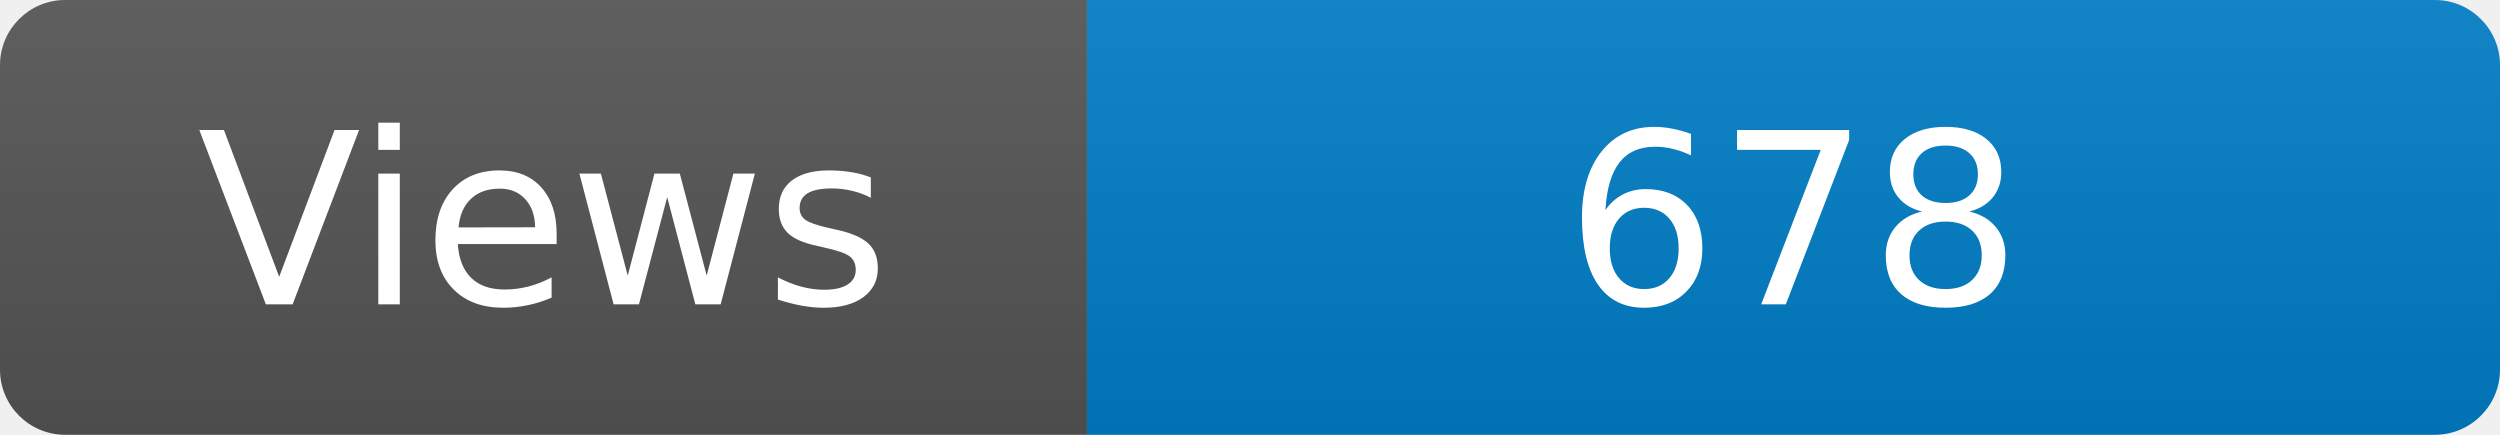
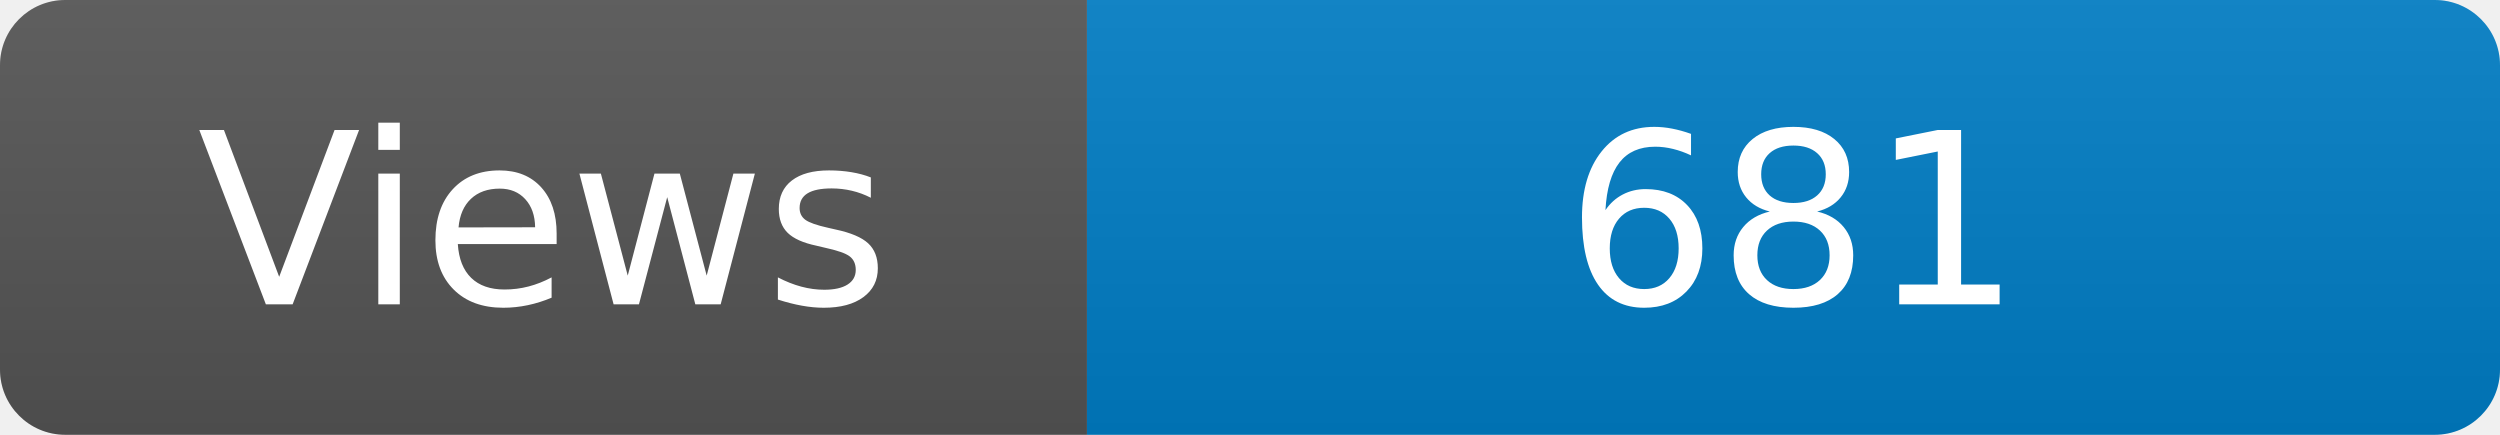
<svg xmlns="http://www.w3.org/2000/svg" width="115" height="20" role="img" aria-label="Maintained?: yes">
  <linearGradient id="s" x2="0" y2="100%">
    <stop offset="0" stop-color="#bbb" stop-opacity=".1" />
    <stop offset="1" stop-opacity=".1" />
  </linearGradient>
  <clipPath id="r">
    <rect width="115" height="20" rx="3" fill="#fff" />
  </clipPath>
  <g clip-path="url(#r)">
    <rect width="50" height="20" fill="#555" />
    <rect x="50" width="160" height="20" fill="#007ec6" />
    <rect width="115" height="20" fill="url(#s)" />
  </g>
  <g fill="#fff" text-anchor="middle" font-family="Verdana,Geneva,DejaVu Sans,sans-serif" font-size="110">
    <text x="250" y="140" transform="scale(.1)" fill="#fff">Views</text>
-     <text x="825" y="140" transform="scale(.1)" fill="#fff">678</text>
+     <text x="825" y="140" transform="scale(.1)" fill="#fff">681</text>
  </g>
</svg>
